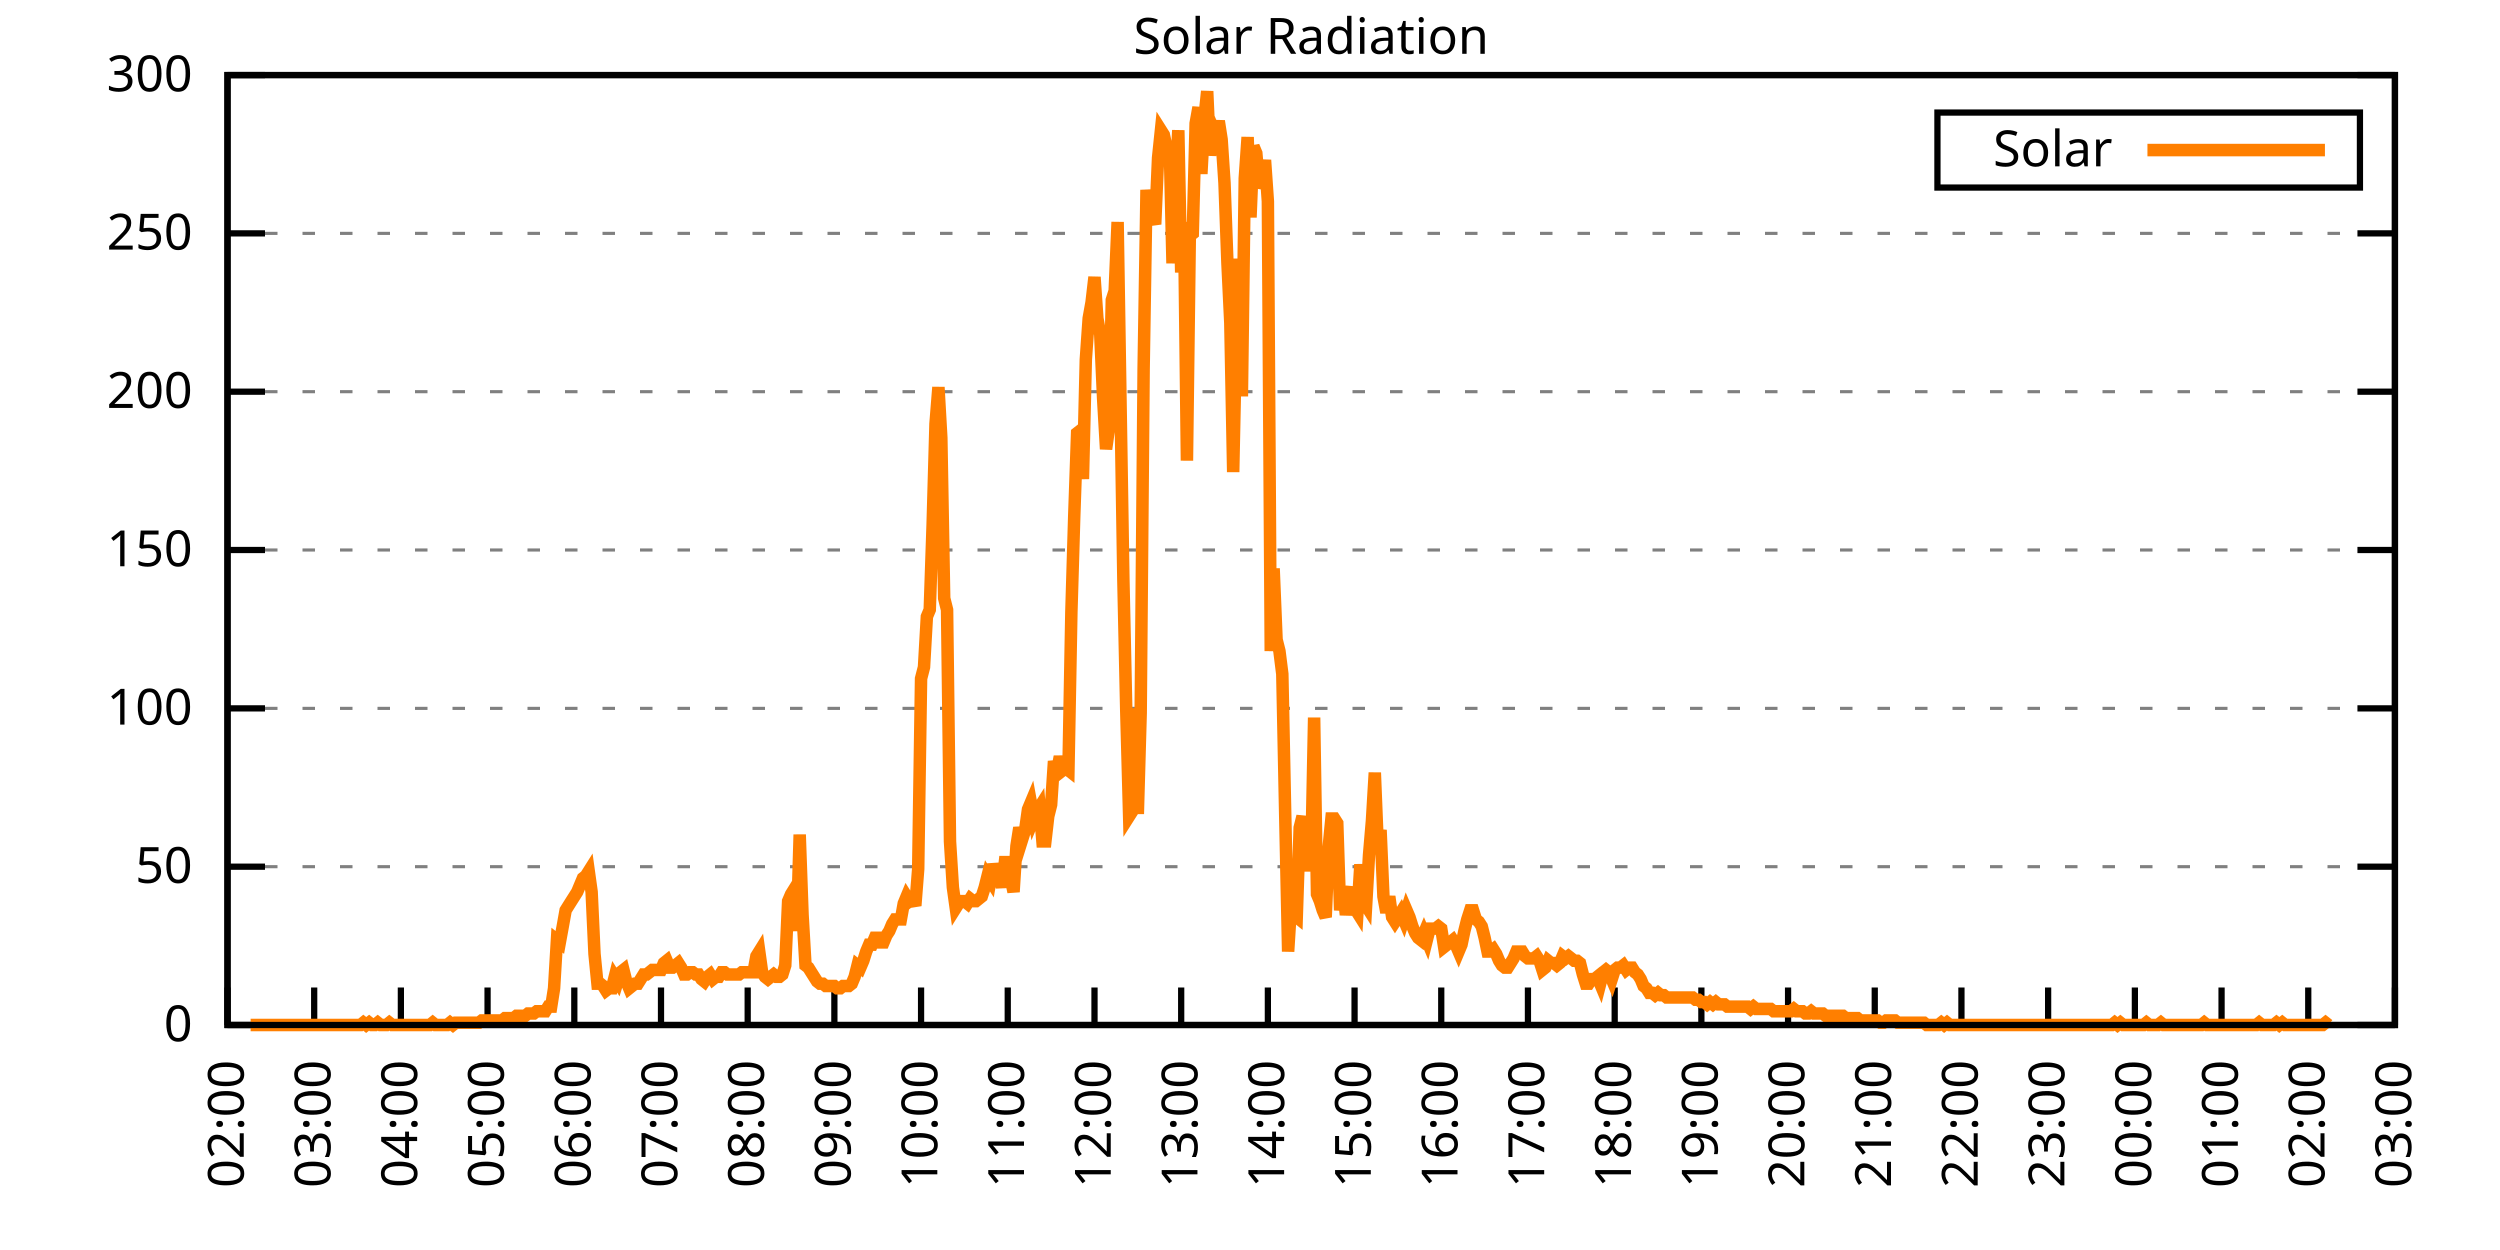
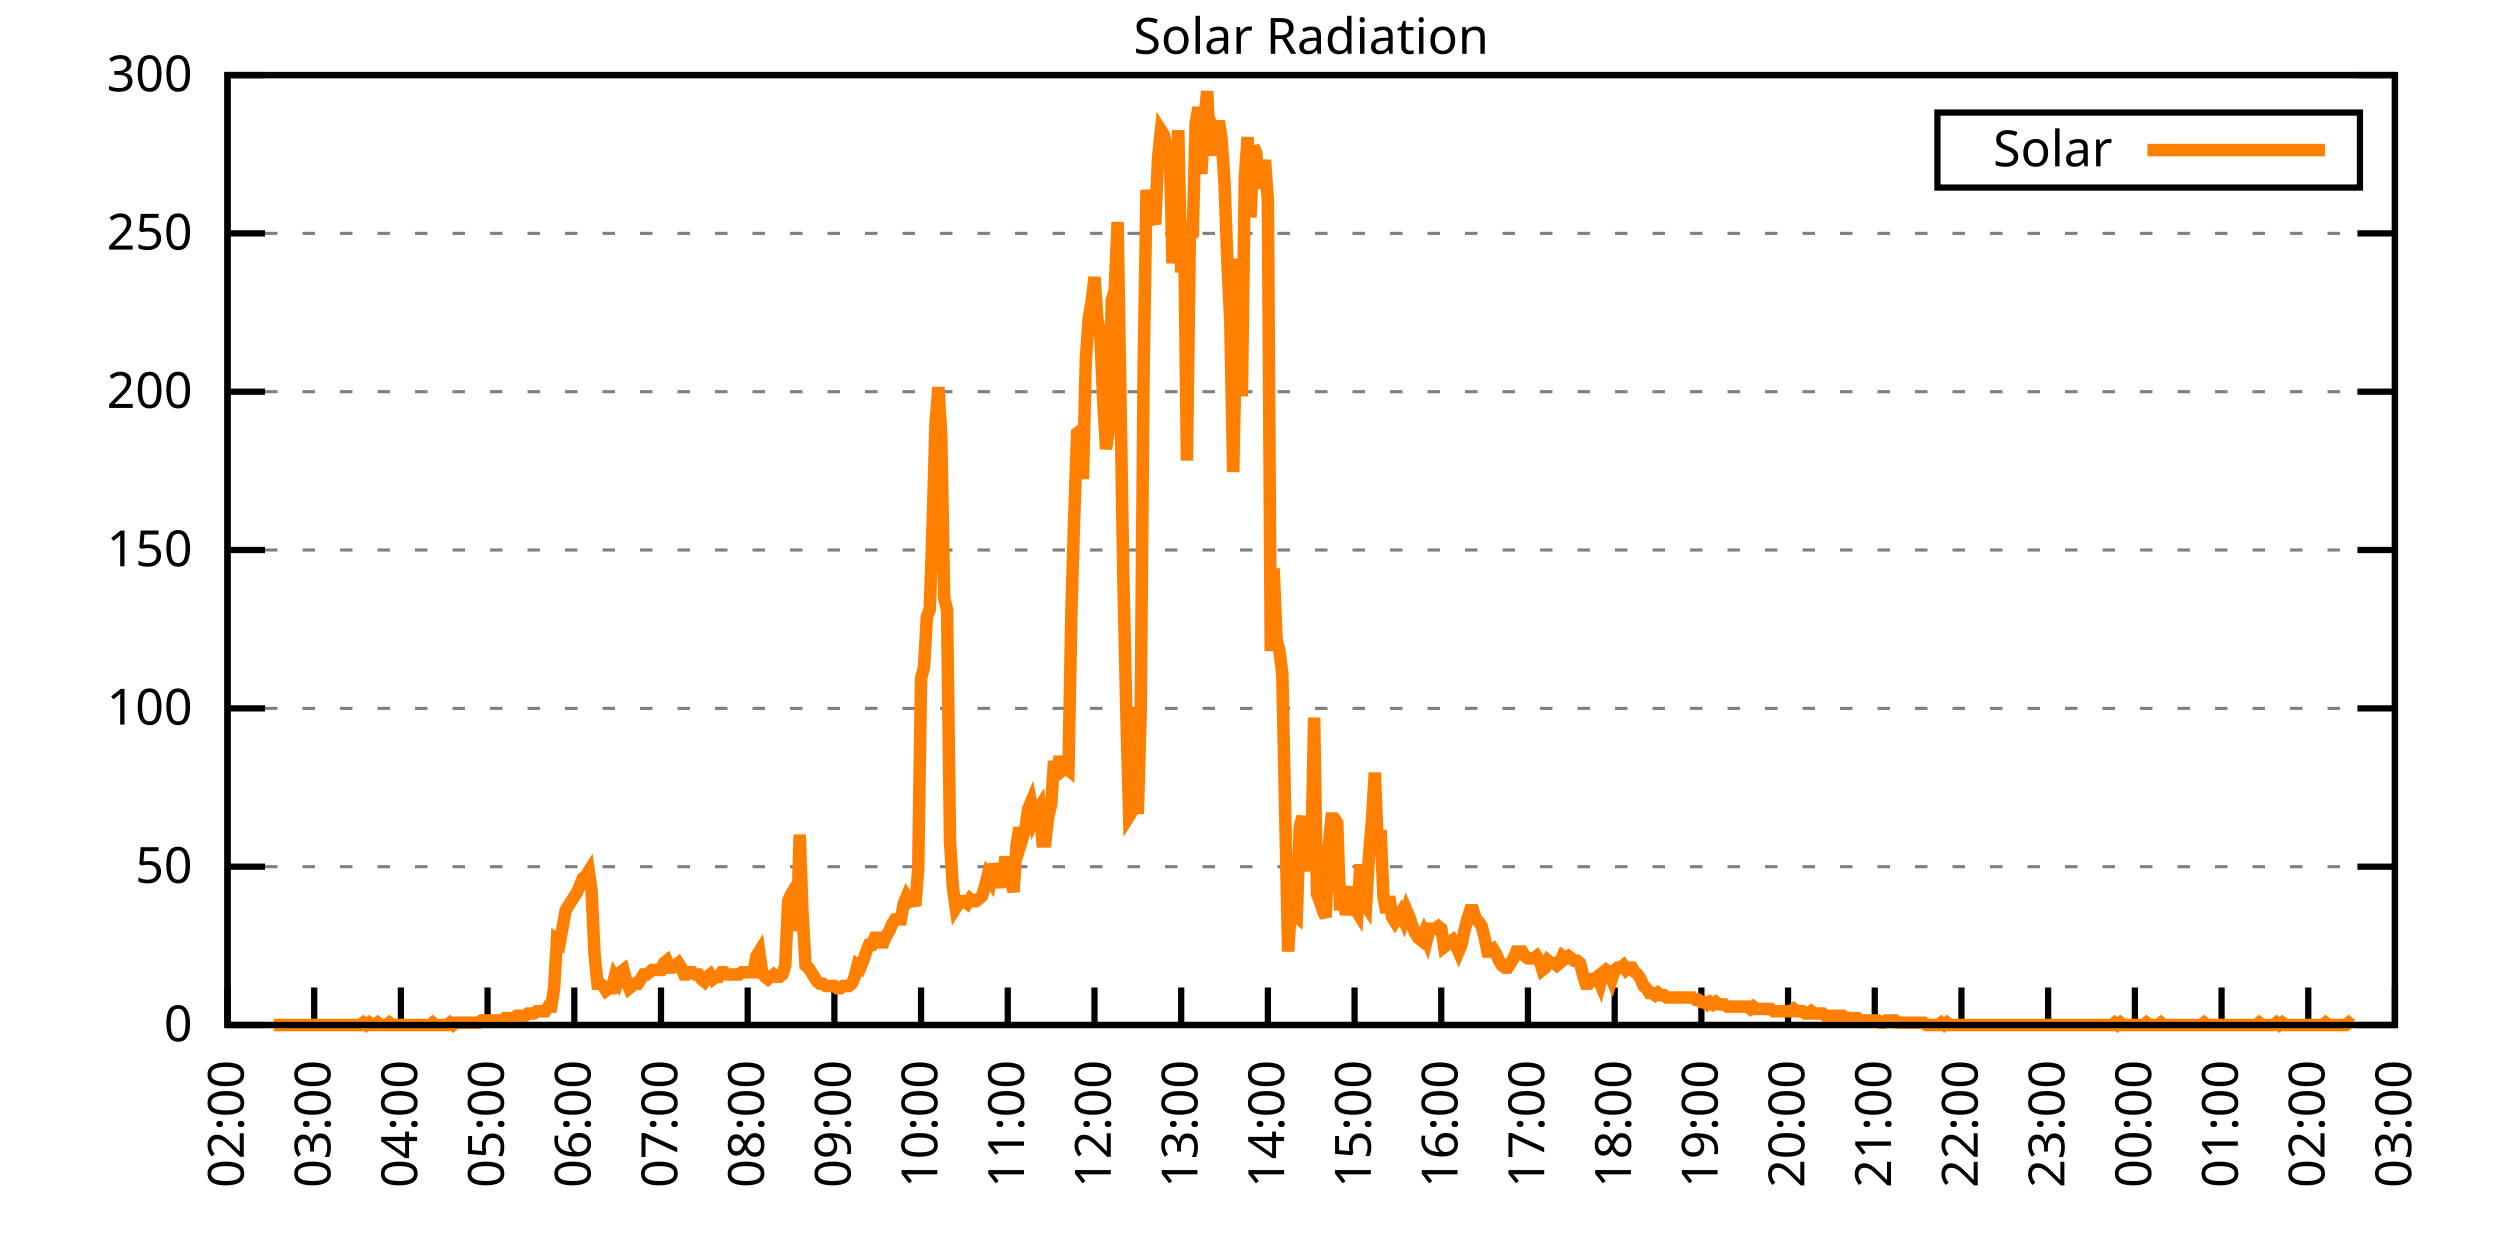
<svg xmlns="http://www.w3.org/2000/svg" xmlns:xlink="http://www.w3.org/1999/xlink" width="400" height="200" viewBox="0 0 400 200">
  <g id="gnuplot_canvas">
    <rect x="0" y="0" width="400" height="200" fill="none" />
    <defs>
      <circle id="gpDot" r="0.5" stroke-width="0.5" stroke="currentColor" />
      <path id="gpPt0" stroke-width="0.333" stroke="currentColor" d="M-1,0 h2 M0,-1 v2" />
      <path id="gpPt1" stroke-width="0.333" stroke="currentColor" d="M-1,-1 L1,1 M1,-1 L-1,1" />
      <path id="gpPt2" stroke-width="0.333" stroke="currentColor" d="M-1,0 L1,0 M0,-1 L0,1 M-1,-1 L1,1 M-1,1 L1,-1" />
      <rect id="gpPt3" stroke-width="0.333" stroke="currentColor" x="-1" y="-1" width="2" height="2" />
      <rect id="gpPt4" stroke-width="0.333" stroke="currentColor" fill="currentColor" x="-1" y="-1" width="2" height="2" />
      <circle id="gpPt5" stroke-width="0.333" stroke="currentColor" cx="0" cy="0" r="1" />
      <use xlink:href="#gpPt5" id="gpPt6" fill="currentColor" stroke="none" />
      <path id="gpPt7" stroke-width="0.333" stroke="currentColor" d="M0,-1.33 L-1.33,0.67 L1.33,0.67 z" />
      <use xlink:href="#gpPt7" id="gpPt8" fill="currentColor" stroke="none" />
      <use xlink:href="#gpPt7" id="gpPt9" stroke="currentColor" transform="rotate(180)" />
      <use xlink:href="#gpPt9" id="gpPt10" fill="currentColor" stroke="none" />
      <use xlink:href="#gpPt3" id="gpPt11" stroke="currentColor" transform="rotate(45)" />
      <use xlink:href="#gpPt11" id="gpPt12" fill="currentColor" stroke="none" />
      <path id="gpPt13" stroke-width="0.333" stroke="currentColor" d="M0,1.330 L1.265,0.411 L0.782,-1.067 L-0.782,-1.076 L-1.265,0.411 z" />
      <use xlink:href="#gpPt13" id="gpPt14" fill="currentColor" stroke="none" />
      <filter id="textbox" filterUnits="objectBoundingBox" x="0" y="0" height="1" width="1">
        <feFlood flood-color="white" flood-opacity="1" result="bgnd" />
        <feComposite in="SourceGraphic" in2="bgnd" operator="atop" />
      </filter>
      <filter id="greybox" filterUnits="objectBoundingBox" x="0" y="0" height="1" width="1">
        <feFlood flood-color="lightgrey" flood-opacity="1" result="grey" />
        <feComposite in="SourceGraphic" in2="grey" operator="atop" />
      </filter>
    </defs>
    <g fill="none" color="white" stroke="currentColor" stroke-width="1.00" stroke-linecap="butt" stroke-linejoin="miter">
</g>
    <g fill="none" color="black" stroke="currentColor" stroke-width="1.00" stroke-linecap="butt" stroke-linejoin="miter">
      <g stroke="none" shape-rendering="crispEdges">
        <polygon fill="rgb(255, 255, 255)" points="36.40,164.00 383.18,164.00 383.18,12.02 36.40,12.02 " />
      </g>
    </g>
    <g fill="none" color="black" stroke="currentColor" stroke-width="1.00" stroke-linecap="butt" stroke-linejoin="miter">
</g>
    <g fill="none" color="black" stroke="black" stroke-width="0.50" stroke-linecap="butt" stroke-linejoin="miter">
</g>
    <g fill="none" color="gray" stroke="currentColor" stroke-width="0.50" stroke-linecap="butt" stroke-linejoin="miter">
      <path stroke="gray" stroke-dasharray="2,4" class="gridline" d="M36.40,164.00 L383.19,164.00  " />
    </g>
    <g fill="none" color="gray" stroke="gray" stroke-width="1.00" stroke-linecap="butt" stroke-linejoin="miter">
</g>
    <g fill="none" color="black" stroke="currentColor" stroke-width="1.00" stroke-linecap="butt" stroke-linejoin="miter">
      <path stroke="black" d="M36.40,164.00 L42.40,164.00 M383.19,164.00 L377.19,164.00  " />
      <g transform="translate(30.80,166.60)" stroke="none" fill="black" font-family="Sans" font-size="8.00" text-anchor="end">
        <text>
          <tspan font-family="Sans"> 0</tspan>
        </text>
      </g>
    </g>
    <g fill="none" color="black" stroke="currentColor" stroke-width="1.00" stroke-linecap="butt" stroke-linejoin="miter">
</g>
    <g fill="none" color="black" stroke="black" stroke-width="0.50" stroke-linecap="butt" stroke-linejoin="miter">
</g>
    <g fill="none" color="gray" stroke="currentColor" stroke-width="0.50" stroke-linecap="butt" stroke-linejoin="miter">
      <path stroke="gray" stroke-dasharray="2,4" class="gridline" d="M36.40,138.67 L383.19,138.67  " />
    </g>
    <g fill="none" color="gray" stroke="gray" stroke-width="1.00" stroke-linecap="butt" stroke-linejoin="miter">
</g>
    <g fill="none" color="black" stroke="currentColor" stroke-width="1.00" stroke-linecap="butt" stroke-linejoin="miter">
      <path stroke="black" d="M36.40,138.67 L42.40,138.67 M383.19,138.67 L377.19,138.67  " />
      <g transform="translate(30.80,141.27)" stroke="none" fill="black" font-family="Sans" font-size="8.00" text-anchor="end">
        <text>
          <tspan font-family="Sans"> 50</tspan>
        </text>
      </g>
    </g>
    <g fill="none" color="black" stroke="currentColor" stroke-width="1.00" stroke-linecap="butt" stroke-linejoin="miter">
</g>
    <g fill="none" color="black" stroke="black" stroke-width="0.50" stroke-linecap="butt" stroke-linejoin="miter">
</g>
    <g fill="none" color="gray" stroke="currentColor" stroke-width="0.50" stroke-linecap="butt" stroke-linejoin="miter">
      <path stroke="gray" stroke-dasharray="2,4" class="gridline" d="M36.40,113.34 L383.19,113.34  " />
    </g>
    <g fill="none" color="gray" stroke="gray" stroke-width="1.00" stroke-linecap="butt" stroke-linejoin="miter">
</g>
    <g fill="none" color="black" stroke="currentColor" stroke-width="1.00" stroke-linecap="butt" stroke-linejoin="miter">
      <path stroke="black" d="M36.40,113.34 L42.40,113.34 M383.19,113.34 L377.19,113.34  " />
      <g transform="translate(30.80,115.94)" stroke="none" fill="black" font-family="Sans" font-size="8.00" text-anchor="end">
        <text>
          <tspan font-family="Sans"> 100</tspan>
        </text>
      </g>
    </g>
    <g fill="none" color="black" stroke="currentColor" stroke-width="1.00" stroke-linecap="butt" stroke-linejoin="miter">
</g>
    <g fill="none" color="black" stroke="black" stroke-width="0.50" stroke-linecap="butt" stroke-linejoin="miter">
</g>
    <g fill="none" color="gray" stroke="currentColor" stroke-width="0.50" stroke-linecap="butt" stroke-linejoin="miter">
      <path stroke="gray" stroke-dasharray="2,4" class="gridline" d="M36.40,88.00 L383.19,88.00  " />
    </g>
    <g fill="none" color="gray" stroke="gray" stroke-width="1.00" stroke-linecap="butt" stroke-linejoin="miter">
</g>
    <g fill="none" color="black" stroke="currentColor" stroke-width="1.00" stroke-linecap="butt" stroke-linejoin="miter">
      <path stroke="black" d="M36.40,88.00 L42.40,88.00 M383.19,88.00 L377.19,88.00  " />
      <g transform="translate(30.80,90.60)" stroke="none" fill="black" font-family="Sans" font-size="8.00" text-anchor="end">
        <text>
          <tspan font-family="Sans"> 150</tspan>
        </text>
      </g>
    </g>
    <g fill="none" color="black" stroke="currentColor" stroke-width="1.00" stroke-linecap="butt" stroke-linejoin="miter">
</g>
    <g fill="none" color="black" stroke="black" stroke-width="0.50" stroke-linecap="butt" stroke-linejoin="miter">
</g>
    <g fill="none" color="gray" stroke="currentColor" stroke-width="0.50" stroke-linecap="butt" stroke-linejoin="miter">
      <path stroke="gray" stroke-dasharray="2,4" class="gridline" d="M36.40,62.67 L383.19,62.67  " />
    </g>
    <g fill="none" color="gray" stroke="gray" stroke-width="1.00" stroke-linecap="butt" stroke-linejoin="miter">
</g>
    <g fill="none" color="black" stroke="currentColor" stroke-width="1.00" stroke-linecap="butt" stroke-linejoin="miter">
      <path stroke="black" d="M36.40,62.67 L42.40,62.67 M383.19,62.67 L377.19,62.67  " />
      <g transform="translate(30.80,65.27)" stroke="none" fill="black" font-family="Sans" font-size="8.00" text-anchor="end">
        <text>
          <tspan font-family="Sans"> 200</tspan>
        </text>
      </g>
    </g>
    <g fill="none" color="black" stroke="currentColor" stroke-width="1.00" stroke-linecap="butt" stroke-linejoin="miter">
</g>
    <g fill="none" color="black" stroke="black" stroke-width="0.50" stroke-linecap="butt" stroke-linejoin="miter">
</g>
    <g fill="none" color="gray" stroke="currentColor" stroke-width="0.50" stroke-linecap="butt" stroke-linejoin="miter">
      <path stroke="gray" stroke-dasharray="2,4" class="gridline" d="M36.40,37.34 L383.19,37.34  " />
    </g>
    <g fill="none" color="gray" stroke="gray" stroke-width="1.00" stroke-linecap="butt" stroke-linejoin="miter">
</g>
    <g fill="none" color="black" stroke="currentColor" stroke-width="1.00" stroke-linecap="butt" stroke-linejoin="miter">
      <path stroke="black" d="M36.40,37.34 L42.40,37.34 M383.19,37.34 L377.19,37.34  " />
      <g transform="translate(30.80,39.94)" stroke="none" fill="black" font-family="Sans" font-size="8.00" text-anchor="end">
        <text>
          <tspan font-family="Sans"> 250</tspan>
        </text>
      </g>
    </g>
    <g fill="none" color="black" stroke="currentColor" stroke-width="1.00" stroke-linecap="butt" stroke-linejoin="miter">
</g>
    <g fill="none" color="black" stroke="black" stroke-width="0.50" stroke-linecap="butt" stroke-linejoin="miter">
</g>
    <g fill="none" color="gray" stroke="currentColor" stroke-width="0.50" stroke-linecap="butt" stroke-linejoin="miter">
      <path stroke="gray" stroke-dasharray="2,4" class="gridline" d="M36.40,12.01 L383.19,12.01  " />
    </g>
    <g fill="none" color="gray" stroke="gray" stroke-width="1.00" stroke-linecap="butt" stroke-linejoin="miter">
</g>
    <g fill="none" color="black" stroke="currentColor" stroke-width="1.00" stroke-linecap="butt" stroke-linejoin="miter">
      <path stroke="black" d="M36.40,12.01 L42.40,12.01 M383.19,12.01 L377.19,12.01  " />
      <g transform="translate(30.80,14.61)" stroke="none" fill="black" font-family="Sans" font-size="8.00" text-anchor="end">
        <text>
          <tspan font-family="Sans"> 300</tspan>
        </text>
      </g>
    </g>
    <g fill="none" color="black" stroke="currentColor" stroke-width="1.00" stroke-linecap="butt" stroke-linejoin="miter">
      <path stroke="black" d="M36.40,164.00 L36.40,158.00  " />
      <g transform="translate(39.00,169.60) rotate(270.00)" stroke="none" fill="black" font-family="Sans" font-size="8.00" text-anchor="end">
        <text>
          <tspan font-family="Sans">02:00</tspan>
        </text>
      </g>
    </g>
    <g fill="none" color="black" stroke="currentColor" stroke-width="1.00" stroke-linecap="butt" stroke-linejoin="miter">
      <path stroke="black" d="M50.27,164.00 L50.27,158.00  " />
      <g transform="translate(52.87,169.60) rotate(270.00)" stroke="none" fill="black" font-family="Sans" font-size="8.00" text-anchor="end">
        <text>
          <tspan font-family="Sans">03:00</tspan>
        </text>
      </g>
    </g>
    <g fill="none" color="black" stroke="currentColor" stroke-width="1.00" stroke-linecap="butt" stroke-linejoin="miter">
      <path stroke="black" d="M64.14,164.00 L64.14,158.00  " />
      <g transform="translate(66.74,169.60) rotate(270.00)" stroke="none" fill="black" font-family="Sans" font-size="8.00" text-anchor="end">
        <text>
          <tspan font-family="Sans">04:00</tspan>
        </text>
      </g>
    </g>
    <g fill="none" color="black" stroke="currentColor" stroke-width="1.00" stroke-linecap="butt" stroke-linejoin="miter">
      <path stroke="black" d="M78.01,164.00 L78.01,158.00  " />
      <g transform="translate(80.61,169.60) rotate(270.00)" stroke="none" fill="black" font-family="Sans" font-size="8.00" text-anchor="end">
        <text>
          <tspan font-family="Sans">05:00</tspan>
        </text>
      </g>
    </g>
    <g fill="none" color="black" stroke="currentColor" stroke-width="1.00" stroke-linecap="butt" stroke-linejoin="miter">
      <path stroke="black" d="M91.89,164.00 L91.89,158.00  " />
      <g transform="translate(94.49,169.60) rotate(270.00)" stroke="none" fill="black" font-family="Sans" font-size="8.00" text-anchor="end">
        <text>
          <tspan font-family="Sans">06:00</tspan>
        </text>
      </g>
    </g>
    <g fill="none" color="black" stroke="currentColor" stroke-width="1.00" stroke-linecap="butt" stroke-linejoin="miter">
      <path stroke="black" d="M105.76,164.00 L105.76,158.00  " />
      <g transform="translate(108.36,169.60) rotate(270.00)" stroke="none" fill="black" font-family="Sans" font-size="8.00" text-anchor="end">
        <text>
          <tspan font-family="Sans">07:00</tspan>
        </text>
      </g>
    </g>
    <g fill="none" color="black" stroke="currentColor" stroke-width="1.00" stroke-linecap="butt" stroke-linejoin="miter">
      <path stroke="black" d="M119.63,164.00 L119.63,158.00  " />
      <g transform="translate(122.23,169.60) rotate(270.00)" stroke="none" fill="black" font-family="Sans" font-size="8.00" text-anchor="end">
        <text>
          <tspan font-family="Sans">08:00</tspan>
        </text>
      </g>
    </g>
    <g fill="none" color="black" stroke="currentColor" stroke-width="1.00" stroke-linecap="butt" stroke-linejoin="miter">
      <path stroke="black" d="M133.50,164.00 L133.50,158.00  " />
      <g transform="translate(136.10,169.60) rotate(270.00)" stroke="none" fill="black" font-family="Sans" font-size="8.00" text-anchor="end">
        <text>
          <tspan font-family="Sans">09:00</tspan>
        </text>
      </g>
    </g>
    <g fill="none" color="black" stroke="currentColor" stroke-width="1.00" stroke-linecap="butt" stroke-linejoin="miter">
      <path stroke="black" d="M147.37,164.00 L147.37,158.00  " />
      <g transform="translate(149.97,169.60) rotate(270.00)" stroke="none" fill="black" font-family="Sans" font-size="8.00" text-anchor="end">
        <text>
          <tspan font-family="Sans">10:00</tspan>
        </text>
      </g>
    </g>
    <g fill="none" color="black" stroke="currentColor" stroke-width="1.00" stroke-linecap="butt" stroke-linejoin="miter">
      <path stroke="black" d="M161.24,164.00 L161.24,158.00  " />
      <g transform="translate(163.84,169.60) rotate(270.00)" stroke="none" fill="black" font-family="Sans" font-size="8.00" text-anchor="end">
        <text>
          <tspan font-family="Sans">11:00</tspan>
        </text>
      </g>
    </g>
    <g fill="none" color="black" stroke="currentColor" stroke-width="1.00" stroke-linecap="butt" stroke-linejoin="miter">
      <path stroke="black" d="M175.12,164.00 L175.12,158.00  " />
      <g transform="translate(177.72,169.60) rotate(270.00)" stroke="none" fill="black" font-family="Sans" font-size="8.00" text-anchor="end">
        <text>
          <tspan font-family="Sans">12:00</tspan>
        </text>
      </g>
    </g>
    <g fill="none" color="black" stroke="currentColor" stroke-width="1.00" stroke-linecap="butt" stroke-linejoin="miter">
      <path stroke="black" d="M188.99,164.00 L188.99,158.00  " />
      <g transform="translate(191.59,169.60) rotate(270.00)" stroke="none" fill="black" font-family="Sans" font-size="8.00" text-anchor="end">
        <text>
          <tspan font-family="Sans">13:00</tspan>
        </text>
      </g>
    </g>
    <g fill="none" color="black" stroke="currentColor" stroke-width="1.00" stroke-linecap="butt" stroke-linejoin="miter">
      <path stroke="black" d="M202.86,164.00 L202.86,158.00  " />
      <g transform="translate(205.46,169.60) rotate(270.00)" stroke="none" fill="black" font-family="Sans" font-size="8.00" text-anchor="end">
        <text>
          <tspan font-family="Sans">14:00</tspan>
        </text>
      </g>
    </g>
    <g fill="none" color="black" stroke="currentColor" stroke-width="1.00" stroke-linecap="butt" stroke-linejoin="miter">
      <path stroke="black" d="M216.73,164.00 L216.73,158.00  " />
      <g transform="translate(219.33,169.60) rotate(270.00)" stroke="none" fill="black" font-family="Sans" font-size="8.00" text-anchor="end">
        <text>
          <tspan font-family="Sans">15:00</tspan>
        </text>
      </g>
    </g>
    <g fill="none" color="black" stroke="currentColor" stroke-width="1.00" stroke-linecap="butt" stroke-linejoin="miter">
      <path stroke="black" d="M230.60,164.00 L230.60,158.00  " />
      <g transform="translate(233.20,169.60) rotate(270.00)" stroke="none" fill="black" font-family="Sans" font-size="8.00" text-anchor="end">
        <text>
          <tspan font-family="Sans">16:00</tspan>
        </text>
      </g>
    </g>
    <g fill="none" color="black" stroke="currentColor" stroke-width="1.00" stroke-linecap="butt" stroke-linejoin="miter">
      <path stroke="black" d="M244.47,164.00 L244.47,158.00  " />
      <g transform="translate(247.07,169.60) rotate(270.00)" stroke="none" fill="black" font-family="Sans" font-size="8.00" text-anchor="end">
        <text>
          <tspan font-family="Sans">17:00</tspan>
        </text>
      </g>
    </g>
    <g fill="none" color="black" stroke="currentColor" stroke-width="1.00" stroke-linecap="butt" stroke-linejoin="miter">
      <path stroke="black" d="M258.35,164.00 L258.35,158.00  " />
      <g transform="translate(260.95,169.60) rotate(270.00)" stroke="none" fill="black" font-family="Sans" font-size="8.00" text-anchor="end">
        <text>
          <tspan font-family="Sans">18:00</tspan>
        </text>
      </g>
    </g>
    <g fill="none" color="black" stroke="currentColor" stroke-width="1.00" stroke-linecap="butt" stroke-linejoin="miter">
      <path stroke="black" d="M272.22,164.00 L272.22,158.00  " />
      <g transform="translate(274.82,169.60) rotate(270.00)" stroke="none" fill="black" font-family="Sans" font-size="8.00" text-anchor="end">
        <text>
          <tspan font-family="Sans">19:00</tspan>
        </text>
      </g>
    </g>
    <g fill="none" color="black" stroke="currentColor" stroke-width="1.00" stroke-linecap="butt" stroke-linejoin="miter">
      <path stroke="black" d="M286.09,164.00 L286.09,158.00  " />
      <g transform="translate(288.69,169.60) rotate(270.00)" stroke="none" fill="black" font-family="Sans" font-size="8.00" text-anchor="end">
        <text>
          <tspan font-family="Sans">20:00</tspan>
        </text>
      </g>
    </g>
    <g fill="none" color="black" stroke="currentColor" stroke-width="1.00" stroke-linecap="butt" stroke-linejoin="miter">
      <path stroke="black" d="M299.96,164.00 L299.96,158.00  " />
      <g transform="translate(302.56,169.60) rotate(270.00)" stroke="none" fill="black" font-family="Sans" font-size="8.00" text-anchor="end">
        <text>
          <tspan font-family="Sans">21:00</tspan>
        </text>
      </g>
    </g>
    <g fill="none" color="black" stroke="currentColor" stroke-width="1.00" stroke-linecap="butt" stroke-linejoin="miter">
      <path stroke="black" d="M313.83,164.00 L313.83,158.00  " />
      <g transform="translate(316.43,169.60) rotate(270.00)" stroke="none" fill="black" font-family="Sans" font-size="8.00" text-anchor="end">
        <text>
          <tspan font-family="Sans">22:00</tspan>
        </text>
      </g>
    </g>
    <g fill="none" color="black" stroke="currentColor" stroke-width="1.00" stroke-linecap="butt" stroke-linejoin="miter">
      <path stroke="black" d="M327.70,164.00 L327.70,158.00  " />
      <g transform="translate(330.30,169.60) rotate(270.00)" stroke="none" fill="black" font-family="Sans" font-size="8.00" text-anchor="end">
        <text>
          <tspan font-family="Sans">23:00</tspan>
        </text>
      </g>
    </g>
    <g fill="none" color="black" stroke="currentColor" stroke-width="1.00" stroke-linecap="butt" stroke-linejoin="miter">
      <path stroke="black" d="M341.58,164.00 L341.58,158.00  " />
      <g transform="translate(344.18,169.60) rotate(270.00)" stroke="none" fill="black" font-family="Sans" font-size="8.00" text-anchor="end">
        <text>
          <tspan font-family="Sans">00:00</tspan>
        </text>
      </g>
    </g>
    <g fill="none" color="black" stroke="currentColor" stroke-width="1.00" stroke-linecap="butt" stroke-linejoin="miter">
      <path stroke="black" d="M355.45,164.00 L355.45,158.00  " />
      <g transform="translate(358.05,169.60) rotate(270.00)" stroke="none" fill="black" font-family="Sans" font-size="8.00" text-anchor="end">
        <text>
          <tspan font-family="Sans">01:00</tspan>
        </text>
      </g>
    </g>
    <g fill="none" color="black" stroke="currentColor" stroke-width="1.00" stroke-linecap="butt" stroke-linejoin="miter">
      <path stroke="black" d="M369.32,164.00 L369.32,158.00  " />
      <g transform="translate(371.92,169.60) rotate(270.00)" stroke="none" fill="black" font-family="Sans" font-size="8.00" text-anchor="end">
        <text>
          <tspan font-family="Sans">02:00</tspan>
        </text>
      </g>
    </g>
    <g fill="none" color="black" stroke="currentColor" stroke-width="1.00" stroke-linecap="butt" stroke-linejoin="miter">
      <path stroke="black" d="M383.19,164.00 L383.19,158.00  " />
      <g transform="translate(385.79,169.60) rotate(270.00)" stroke="none" fill="black" font-family="Sans" font-size="8.00" text-anchor="end">
        <text>
          <tspan font-family="Sans">03:00</tspan>
        </text>
      </g>
    </g>
    <g fill="none" color="black" stroke="currentColor" stroke-width="1.00" stroke-linecap="butt" stroke-linejoin="miter">
</g>
    <g fill="none" color="black" stroke="currentColor" stroke-width="1.00" stroke-linecap="butt" stroke-linejoin="miter">
      <path stroke="black" d="M36.40,12.01 L36.40,164.00 L383.19,164.00 L383.19,12.01 L36.40,12.01 Z  " />
    </g>
    <g fill="none" color="black" stroke="currentColor" stroke-width="1.00" stroke-linecap="butt" stroke-linejoin="miter">
</g>
    <g fill="none" color="black" stroke="currentColor" stroke-width="1.00" stroke-linecap="butt" stroke-linejoin="miter">
      <path stroke="black" d="M309.99,30.01 L309.99,18.01 L377.59,18.01 L377.59,30.01 L309.99,30.01 Z  " />
    </g>
    <g id="Solar_Radiation_plot_1">
      <g fill="none" color="white" stroke="black" stroke-width="2.00" stroke-linecap="butt" stroke-linejoin="miter">
</g>
      <g fill="none" color="black" stroke="currentColor" stroke-width="2.00" stroke-linecap="butt" stroke-linejoin="miter">
        <g transform="translate(337.99,26.61)" stroke="none" fill="black" font-family="Sans" font-size="8.00" text-anchor="end">
          <text>
            <tspan font-family="Sans">Solar</tspan>
          </text>
        </g>
      </g>
      <g fill="none" color="black" stroke="currentColor" stroke-width="2.00" stroke-linecap="butt" stroke-linejoin="miter">
-         <path stroke="rgb(255, 127,   0)" d="M343.59,24.01 L371.99,24.01 M40.10,164.00 L40.56,164.00 L41.02,164.00 L41.49,164.00 L41.95,164.00 L42.41,164.00   L42.87,164.00 L43.34,164.00 L43.80,164.00 L44.26,164.00 L44.72,164.00 L45.19,164.00 L45.65,164.00 L46.11,164.00   L46.57,164.00 L47.03,164.00 L47.50,164.00 L47.96,164.00 L48.42,164.00 L48.88,164.00 L49.35,164.00 L49.81,164.00   L50.27,164.00 L50.73,164.00 L51.20,164.00 L51.66,164.00 L52.12,164.00 L52.58,164.00 L53.05,164.00 L53.51,164.00   L53.97,164.00 L54.43,164.00 L54.90,164.00 L55.36,164.00 L55.82,164.00 L56.28,164.00 L56.75,164.00 L57.21,164.00   L57.67,164.00 L58.13,163.63 L58.59,164.00 L59.06,163.63 L59.52,164.00 L59.98,164.00 L60.44,163.63 L60.91,164.00   L61.37,164.00 L61.83,164.00 L62.29,163.63 L62.76,164.00 L63.22,164.00 L63.68,164.00 L64.14,164.00 L64.61,164.00   L65.07,164.00 L65.53,164.00 L65.99,164.00 L66.46,164.00 L66.92,164.00 L67.38,164.00 L67.84,164.00 L68.30,164.00   L68.77,164.00 L69.23,163.63 L69.69,164.00 L70.15,164.00 L70.62,164.00 L71.08,164.00 L71.54,164.00 L72.00,163.63   L72.47,164.00 L72.93,163.63 L73.39,163.63 L73.85,163.63 L74.32,163.63 L74.78,163.63 L75.24,163.63 L75.70,163.63   L76.17,163.63 L76.63,163.63 L77.09,163.27 L77.55,163.27 L78.01,163.27 L78.48,163.27 L78.94,163.27 L79.40,163.27   L79.86,163.27 L80.33,163.27 L80.79,162.90 L81.25,162.90 L81.71,162.90 L82.18,162.90 L82.64,162.53 L83.10,162.53   L83.56,162.53 L84.03,162.53 L84.49,162.16 L84.95,162.16 L85.41,162.16 L85.88,161.80 L86.34,161.80 L86.80,161.80   L87.26,161.80 L87.72,161.06 L88.19,161.06 L88.65,158.13 L89.11,150.42 L89.57,150.79 L90.04,148.22 L90.50,145.65   L90.96,144.91 L91.42,144.18 L91.89,143.44 L92.35,142.71 L92.81,141.61 L93.27,140.51 L93.74,140.14 L94.20,139.41   L94.66,142.71 L95.12,152.62 L95.59,157.39 L96.05,157.39 L96.51,157.76 L96.97,158.49 L97.44,158.13 L97.90,158.13   L98.36,156.29 L98.82,157.03 L99.28,155.56 L99.75,155.19 L100.21,157.03 L100.67,158.13 L101.13,157.76 L101.60,157.39   L102.06,157.39 L102.52,156.66 L102.98,155.92 L103.45,155.92 L103.91,155.56 L104.37,155.19 L104.83,155.19 L105.30,155.19   L105.76,155.19 L106.22,154.09 L106.68,153.72 L107.15,154.82 L107.61,154.82 L108.07,154.46 L108.53,154.09 L108.99,154.82   L109.46,155.92 L109.92,155.92 L110.38,155.56 L110.84,155.56 L111.31,155.92 L111.77,155.92 L112.23,156.66 L112.69,157.03   L113.16,156.29 L113.62,155.92 L114.08,156.66 L114.54,156.29 L115.01,156.29 L115.47,155.56 L115.93,155.56 L116.39,155.92   L116.86,155.92 L117.32,155.92 L117.78,155.92 L118.24,155.92 L118.70,155.56 L119.17,155.56 L119.63,155.56 L120.09,155.56   L120.55,155.56 L121.02,152.99 L121.48,152.25 L121.94,155.56 L122.40,156.29 L122.87,156.66 L123.33,156.29 L123.79,155.92   L124.25,156.29 L124.72,156.29 L125.18,155.92 L125.64,154.46 L126.10,144.18 L126.57,143.08 L127.03,142.34 L127.49,148.95   L127.95,133.53 L128.41,146.38 L128.88,154.46 L129.34,154.82 L129.80,155.56 L130.26,156.29 L130.73,157.03 L131.19,157.39   L131.65,157.39 L132.11,157.76 L132.58,157.76 L133.04,157.76 L133.50,157.76 L133.96,158.13 L134.43,158.13 L134.89,157.76   L135.35,157.76 L135.81,157.76 L136.28,157.39 L136.74,156.29 L137.20,154.46 L137.66,154.82 L138.13,153.72 L138.59,152.25   L139.05,151.15 L139.51,151.15 L139.97,150.05 L140.44,150.05 L140.90,150.79 L141.36,150.79 L141.82,149.68 L142.29,148.95   L142.75,147.85 L143.21,147.11 L143.67,147.11 L144.14,147.11 L144.60,144.55 L145.06,143.44 L145.52,144.18 L145.99,143.81   L146.45,144.91 L146.91,139.04 L147.37,108.57 L147.84,106.74 L148.30,98.66 L148.76,97.56 L149.22,83.98 L149.68,67.83   L150.15,61.95 L150.61,70.03 L151.07,95.72 L151.53,97.56 L152.00,134.63 L152.46,141.98 L152.92,145.28 L153.38,144.55   L153.85,144.18 L154.31,144.18 L154.77,144.55 L155.23,143.81 L155.70,144.18 L156.16,144.18 L156.62,143.81 L157.08,143.44   L157.55,141.98 L158.01,140.14 L158.47,140.87 L158.93,138.30 L159.39,139.77 L159.86,139.77 L160.32,141.98 L160.78,137.94   L161.24,137.94 L161.71,140.51 L162.17,142.71 L162.63,135.37 L163.09,132.43 L163.56,134.27 L164.02,132.80 L164.48,129.49   L164.94,128.39 L165.41,130.96 L165.87,129.86 L166.33,129.13 L166.79,134.63 L167.26,134.63 L167.72,130.60 L168.18,128.76   L168.64,121.79 L169.10,123.62 L169.57,121.05 L170.03,123.25 L170.49,122.89 L170.95,123.25 L171.42,97.93 L171.88,82.51   L172.34,69.29 L172.80,68.93 L173.27,76.64 L173.73,57.55 L174.19,50.94 L174.65,48.37 L175.12,44.33 L175.58,50.94   L176.04,53.51 L176.50,63.79 L176.97,71.86 L177.43,68.56 L177.89,48.00 L178.35,46.54 L178.82,35.52 L179.28,64.16   L179.74,92.79 L180.20,113.71 L180.66,130.60 L181.13,129.86 L181.59,113.34 L182.05,130.23 L182.51,114.08 L182.98,59.02   L183.44,30.38 L183.90,34.79 L184.36,34.42 L184.83,35.89 L185.29,25.25 L185.75,20.84 L186.21,21.57 L186.68,23.78   L187.14,22.68 L187.60,42.13 L188.06,29.65 L188.53,20.84 L188.99,43.60 L189.45,35.52 L189.91,73.70 L190.37,37.73   L190.84,37.36 L191.30,19.74 L191.76,17.17 L192.22,27.82 L192.69,19.01 L193.15,14.60 L193.61,24.88 L194.07,20.47   L194.54,21.57 L195.00,19.37 L195.46,22.31 L195.92,29.28 L196.39,42.13 L196.85,51.68 L197.31,75.53 L197.77,53.51   L198.24,41.40 L198.70,63.42 L199.16,28.55 L199.62,21.94 L200.08,34.79 L200.55,23.41 L201.01,24.51 L201.47,30.02   L201.93,28.92 L202.40,25.61 L202.86,32.22 L203.32,104.17 L203.78,90.95 L204.25,102.33 L204.71,104.17 L205.17,107.84   L205.63,130.23 L206.10,152.25 L206.56,144.91 L207.02,146.38 L207.48,146.75 L207.95,132.43 L208.41,130.60 L208.87,139.41   L209.33,132.06 L209.80,137.57 L210.26,114.81 L210.72,143.08 L211.18,144.18 L211.64,145.65 L212.11,146.75 L212.57,135.74   L213.03,130.96 L213.49,130.96 L213.96,131.70 L214.42,145.65 L214.88,141.98 L215.34,146.38 L215.81,143.44 L216.27,141.98   L216.73,145.28 L217.19,146.01 L217.66,138.30 L218.12,144.18 L218.58,144.91 L219.04,136.84 L219.51,131.33 L219.97,123.62   L220.43,135.00 L220.89,132.80 L221.35,143.44 L221.82,146.01 L222.28,143.44 L222.74,146.75 L223.20,147.48 L223.67,146.75   L224.13,146.01 L224.59,147.11 L225.05,145.65 L225.52,146.75 L225.98,148.22 L226.44,149.32 L226.90,150.05 L227.37,150.42   L227.83,149.32 L228.29,150.42 L228.75,148.58 L229.22,148.58 L229.68,148.58 L230.14,148.22 L230.60,148.58 L231.06,151.52   L231.53,151.15 L231.99,150.79 L232.45,150.42 L232.91,151.15 L233.38,152.25 L233.84,151.15 L234.30,148.95 L234.76,147.11   L235.23,145.65 L235.69,145.65 L236.15,147.11 L236.61,147.48 L237.08,148.22 L237.54,150.05 L238.00,152.25 L238.46,152.25   L238.93,151.89 L239.39,152.62 L239.85,153.72 L240.31,154.46 L240.77,154.82 L241.24,154.82 L241.70,154.09 L242.16,153.35   L242.62,152.25 L243.09,152.25 L243.55,152.25 L244.01,152.99 L244.47,153.35 L244.94,153.35 L245.40,153.35 L245.86,152.99   L246.32,153.72 L246.79,155.19 L247.25,154.82 L247.71,153.72 L248.17,154.09 L248.64,154.09 L249.10,154.46 L249.56,154.09   L250.02,152.99 L250.49,153.35 L250.95,152.99 L251.41,153.35 L251.87,153.72 L252.33,153.72 L252.80,154.09 L253.26,155.92   L253.72,157.39 L254.18,157.39 L254.65,156.66 L255.11,156.66 L255.57,156.29 L256.03,157.39 L256.50,155.56 L256.96,155.19   L257.42,155.56 L257.88,156.66 L258.35,155.19 L258.81,154.82 L259.27,154.82 L259.73,154.46 L260.20,155.19 L260.66,154.82   L261.12,154.82 L261.58,155.56 L262.04,155.92 L262.51,156.66 L262.97,157.76 L263.43,158.13 L263.89,158.86 L264.36,158.86   L264.82,159.23 L265.28,158.86 L265.74,159.23 L266.21,159.23 L266.67,159.60 L267.13,159.60 L267.59,159.60 L268.06,159.60   L268.52,159.60 L268.98,159.60 L269.44,159.60 L269.91,159.60 L270.37,159.60 L270.83,159.60 L271.29,159.96 L271.75,159.96   L272.22,160.33 L272.68,160.33 L273.14,160.70 L273.60,160.33 L274.07,160.70 L274.53,160.33 L274.99,160.70 L275.45,160.70   L275.92,160.70 L276.38,161.06 L276.84,161.06 L277.30,161.06 L277.77,161.06 L278.23,161.06 L278.69,161.06 L279.15,161.06   L279.62,161.06 L280.08,161.43 L280.54,161.06 L281.00,161.43 L281.46,161.43 L281.93,161.43 L282.39,161.43 L282.85,161.43   L283.31,161.43 L283.78,161.80 L284.24,161.80 L284.70,161.80 L285.16,161.80 L285.63,161.80 L286.09,161.80 L286.55,161.80   L287.01,161.43 L287.48,161.80 L287.94,161.80 L288.40,161.80 L288.86,162.16 L289.33,162.16 L289.79,161.80 L290.25,162.16   L290.71,162.16 L291.18,162.16 L291.64,162.16 L292.10,162.53 L292.56,162.53 L293.02,162.53 L293.49,162.53 L293.95,162.53   L294.41,162.53 L294.87,162.53 L295.34,162.90 L295.80,162.90 L296.26,162.90 L296.72,162.90 L297.19,162.90 L297.65,163.27   L298.11,163.27 L298.57,163.27 L299.04,163.27 L299.50,163.27 L299.96,163.27 L300.42,163.27 L300.89,163.63 L301.35,163.63   L301.81,163.27 L302.27,163.27 L302.73,163.27 L303.20,163.27 L303.66,163.63 L304.12,163.63 L304.58,163.63 L305.05,163.63   L305.51,163.63 L305.97,163.63 L306.43,163.63 L306.90,163.63 L307.36,163.63 L307.82,163.63 L308.28,164.00 L308.75,164.00   L309.21,164.00 L309.67,164.00 L310.13,164.00 L310.60,163.63 L311.06,164.00 L311.52,163.63 L311.98,164.00 L312.44,164.00   L312.91,164.00 L313.37,164.00 L313.83,164.00 L314.29,164.00 L314.76,164.00 L315.22,164.00 L315.68,164.00 L316.14,164.00   L316.61,164.00 L317.07,164.00 L317.53,164.00 L317.99,164.00 L318.46,164.00 L318.92,164.00 L319.38,164.00 L319.84,164.00   L320.31,164.00 L320.77,164.00 L321.23,164.00 L321.69,164.00 L322.15,164.00 L322.62,164.00 L323.08,164.00 L323.54,164.00   L324.00,164.00 L324.47,164.00 L324.93,164.00 L325.39,164.00 L325.85,164.00 L326.32,164.00 L326.78,164.00 L327.24,164.00   L327.70,164.00 L328.17,164.00 L328.63,164.00 L329.09,164.00 L329.55,164.00 L330.02,164.00 L330.48,164.00 L330.94,164.00   L331.40,164.00 L331.87,164.00 L332.33,164.00 L332.79,164.00 L333.25,164.00 L333.71,164.00 L334.18,164.00 L334.64,164.00   L335.10,164.00 L335.56,164.00 L336.03,164.00 L336.49,164.00 L336.95,164.00 L337.41,164.00 L337.88,164.00 L338.34,163.63   L338.80,164.00 L339.26,163.63 L339.73,164.00 L340.19,164.00 L340.65,164.00 L341.11,164.00 L341.58,164.00 L342.04,164.00   L342.50,164.00 L342.96,164.00 L343.42,163.63 L343.89,164.00 L344.35,164.00 L344.81,164.00 L345.27,164.00 L345.74,163.63   L346.20,164.00 L346.66,164.00 L347.12,164.00 L347.59,164.00 L348.05,164.00 L348.51,164.00 L348.97,164.00 L349.44,164.00   L349.90,164.00 L350.36,164.00 L350.82,164.00 L351.29,164.00 L351.75,164.00 L352.21,164.00 L352.67,163.63 L353.13,164.00   L353.60,164.00 L354.06,164.00 L354.52,164.00 L354.98,164.00 L355.45,164.00 L355.91,164.00 L356.37,164.00 L356.83,164.00   L357.30,164.00 L357.76,164.00 L358.22,164.00 L358.68,164.00 L359.15,164.00 L359.61,164.00 L360.07,164.00 L360.53,164.00   L361.00,164.00 L361.46,163.63 L361.92,164.00 L362.38,164.00 L362.84,164.00 L363.31,164.00 L363.77,164.00 L364.23,163.63   L364.69,164.00 L365.16,163.63 L365.62,164.00 L366.08,164.00 L366.54,164.00 L367.01,164.00 L367.47,164.00 L367.93,164.00   L368.39,164.00 L368.86,164.00 L369.32,164.00 L369.78,164.00 L370.24,164.00 L370.71,164.00 L371.17,164.00 L371.63,164.00   L372.09,163.63 L372.56,164.00  " />
+         <path stroke="rgb(255, 127,   0)" d="M343.59,24.01 L371.99,24.01 M43.80,164.00 L44.26,164.00 L44.72,164.00 L45.19,164.00 L45.65,164.00 L46.11,164.00   L46.57,164.00 L47.03,164.00 L47.50,164.00 L47.96,164.00 L48.42,164.00 L48.88,164.00 L49.35,164.00 L49.81,164.00   L50.27,164.00 L50.73,164.00 L51.20,164.00 L51.66,164.00 L52.12,164.00 L52.58,164.00 L53.05,164.00 L53.51,164.00   L53.97,164.00 L54.43,164.00 L54.90,164.00 L55.36,164.00 L55.82,164.00 L56.28,164.00 L56.75,164.00 L57.21,164.00   L57.67,164.00 L58.13,163.63 L58.59,164.00 L59.06,163.63 L59.52,164.00 L59.98,164.00 L60.44,163.63 L60.91,164.00   L61.37,164.00 L61.83,164.00 L62.29,163.63 L62.76,164.00 L63.22,164.00 L63.68,164.00 L64.14,164.00 L64.61,164.00   L65.07,164.00 L65.53,164.00 L65.99,164.00 L66.46,164.00 L66.92,164.00 L67.38,164.00 L67.84,164.00 L68.30,164.00   L68.77,164.00 L69.23,163.63 L69.69,164.00 L70.15,164.00 L70.62,164.00 L71.08,164.00 L71.54,164.00 L72.00,163.63   L72.47,164.00 L72.93,163.63 L73.39,163.63 L73.85,163.63 L74.32,163.63 L74.78,163.63 L75.24,163.63 L75.70,163.63   L76.17,163.63 L76.63,163.63 L77.09,163.27 L77.55,163.27 L78.01,163.27 L78.48,163.27 L78.94,163.27 L79.40,163.27   L79.86,163.27 L80.33,163.27 L80.79,162.90 L81.25,162.90 L81.71,162.90 L82.18,162.90 L82.64,162.53 L83.10,162.53   L83.56,162.53 L84.03,162.53 L84.49,162.16 L84.95,162.16 L85.41,162.16 L85.88,161.80 L86.34,161.80 L86.80,161.80   L87.26,161.80 L87.72,161.06 L88.19,161.06 L88.65,158.13 L89.11,150.42 L89.57,150.79 L90.04,148.22 L90.50,145.65   L90.96,144.91 L91.42,144.18 L91.89,143.44 L92.35,142.71 L92.81,141.61 L93.27,140.51 L93.74,140.14 L94.20,139.41   L94.66,142.71 L95.12,152.62 L95.59,157.39 L96.05,157.39 L96.51,157.76 L96.97,158.49 L97.44,158.13 L97.90,158.13   L98.36,156.29 L98.82,157.03 L99.28,155.56 L99.75,155.19 L100.21,157.03 L100.67,158.13 L101.13,157.76 L101.60,157.39   L102.06,157.39 L102.52,156.66 L102.98,155.92 L103.45,155.92 L103.91,155.56 L104.37,155.19 L104.83,155.19 L105.30,155.19   L105.76,155.19 L106.22,154.09 L106.68,153.72 L107.15,154.82 L107.61,154.82 L108.07,154.46 L108.53,154.09 L108.99,154.82   L109.46,155.92 L109.92,155.92 L110.38,155.56 L110.84,155.56 L111.31,155.92 L111.77,155.92 L112.23,156.66 L112.69,157.03   L113.16,156.29 L113.62,155.92 L114.08,156.66 L114.54,156.29 L115.01,156.29 L115.47,155.56 L115.93,155.56 L116.39,155.92   L116.86,155.92 L117.32,155.92 L117.78,155.92 L118.24,155.92 L118.70,155.56 L119.17,155.56 L119.63,155.56 L120.09,155.56   L120.55,155.56 L121.02,152.99 L121.48,152.25 L121.94,155.56 L122.40,156.29 L122.87,156.66 L123.33,156.29 L123.79,155.92   L124.25,156.29 L124.72,156.29 L125.18,155.92 L125.64,154.46 L126.10,144.18 L126.57,143.08 L127.03,142.34 L127.49,148.95   L127.95,133.53 L128.41,146.38 L128.88,154.46 L129.34,154.82 L129.80,155.56 L130.26,156.29 L130.73,157.03 L131.19,157.39   L131.65,157.39 L132.11,157.76 L132.58,157.76 L133.04,157.76 L133.50,157.76 L133.96,158.13 L134.43,158.13 L134.89,157.76   L135.35,157.76 L135.81,157.76 L136.28,157.39 L136.74,156.29 L137.20,154.46 L137.66,154.82 L138.13,153.72 L138.59,152.25   L139.05,151.15 L139.51,151.15 L139.97,150.05 L140.44,150.05 L140.90,150.79 L141.36,150.79 L141.82,149.68 L142.29,148.95   L142.75,147.85 L143.21,147.11 L143.67,147.11 L144.14,147.11 L144.60,144.55 L145.06,143.44 L145.52,144.18 L145.99,143.81   L146.45,144.91 L146.91,139.04 L147.37,108.57 L147.84,106.74 L148.30,98.66 L148.76,97.56 L149.22,83.98 L149.68,67.83   L150.15,61.95 L150.61,70.03 L151.07,95.72 L151.53,97.56 L152.00,134.63 L152.46,141.98 L152.92,145.28 L153.38,144.55   L153.85,144.18 L154.31,144.18 L154.77,144.55 L155.23,143.81 L155.70,144.18 L156.16,144.18 L156.62,143.81 L157.08,143.44   L157.55,141.98 L158.01,140.14 L158.47,140.87 L158.93,138.30 L159.39,139.77 L159.86,139.77 L160.32,141.98 L160.78,137.94   L161.24,137.94 L161.71,140.51 L162.17,142.71 L162.63,135.37 L163.09,132.43 L163.56,134.27 L164.02,132.80 L164.48,129.49   L164.94,128.39 L165.41,130.96 L165.87,129.86 L166.33,129.13 L166.79,134.63 L167.26,134.63 L167.72,130.60 L168.18,128.76   L168.64,121.79 L169.10,123.62 L169.57,121.05 L170.03,123.25 L170.49,122.89 L170.95,123.25 L171.42,97.93 L171.88,82.51   L172.34,69.29 L172.80,68.93 L173.27,76.64 L173.73,57.55 L174.19,50.94 L174.65,48.37 L175.12,44.33 L175.58,50.94   L176.04,53.51 L176.50,63.79 L176.97,71.86 L177.43,68.56 L177.89,48.00 L178.35,46.54 L178.82,35.52 L179.28,64.16   L179.74,92.79 L180.20,113.71 L180.66,130.60 L181.13,129.86 L181.59,113.34 L182.05,130.23 L182.51,114.08 L182.98,59.02   L183.44,30.38 L183.90,34.79 L184.36,34.42 L184.83,35.89 L185.29,25.25 L185.75,20.84 L186.21,21.57 L186.68,23.78   L187.14,22.68 L187.60,42.13 L188.06,29.65 L188.53,20.84 L188.99,43.60 L189.45,35.52 L189.91,73.70 L190.37,37.73   L190.84,37.36 L191.30,19.74 L191.76,17.17 L192.22,27.82 L192.69,19.01 L193.15,14.60 L193.61,24.88 L194.07,20.47   L194.54,21.57 L195.00,19.37 L195.46,22.31 L195.92,29.28 L196.39,42.13 L196.85,51.68 L197.31,75.53 L197.77,53.51   L198.24,41.40 L198.70,63.42 L199.16,28.55 L199.62,21.94 L200.08,34.79 L200.55,23.41 L201.01,24.51 L201.47,30.02   L201.93,28.92 L202.40,25.61 L202.86,32.22 L203.32,104.17 L203.78,90.95 L204.25,102.33 L204.71,104.17 L205.17,107.84   L205.63,130.23 L206.10,152.25 L206.56,144.91 L207.02,146.38 L207.48,146.75 L207.95,132.43 L208.41,130.60 L208.87,139.41   L209.33,132.06 L209.80,137.57 L210.26,114.81 L210.72,143.08 L211.18,144.18 L211.64,145.65 L212.11,146.75 L212.57,135.74   L213.03,130.96 L213.49,130.96 L213.96,131.70 L214.42,145.65 L214.88,141.98 L215.34,146.38 L215.81,143.44 L216.27,141.98   L216.73,145.28 L217.19,146.01 L217.66,138.30 L218.12,144.18 L218.58,144.91 L219.04,136.84 L219.51,131.33 L219.97,123.62   L220.43,135.00 L220.89,132.80 L221.35,143.44 L221.82,146.01 L222.28,143.44 L222.74,146.75 L223.20,147.48 L223.67,146.75   L224.13,146.01 L224.59,147.11 L225.05,145.65 L225.52,146.75 L225.98,148.22 L226.44,149.32 L226.90,150.05 L227.37,150.42   L227.83,149.32 L228.29,150.42 L228.75,148.58 L229.22,148.58 L229.68,148.58 L230.14,148.22 L230.60,148.58 L231.06,151.52   L231.53,151.15 L231.99,150.79 L232.45,150.42 L232.91,151.15 L233.38,152.25 L233.84,151.15 L234.30,148.95 L234.76,147.11   L235.23,145.65 L235.69,145.65 L236.15,147.11 L236.61,147.48 L237.08,148.22 L237.54,150.05 L238.00,152.25 L238.46,152.25   L238.93,151.89 L239.39,152.62 L239.85,153.72 L240.31,154.46 L240.77,154.82 L241.24,154.82 L241.70,154.09 L242.16,153.35   L242.62,152.25 L243.09,152.25 L243.55,152.25 L244.01,152.99 L244.47,153.35 L244.94,153.35 L245.40,153.35 L245.86,152.99   L246.32,153.72 L246.79,155.19 L247.25,154.82 L247.71,153.72 L248.17,154.09 L248.64,154.09 L249.10,154.46 L249.56,154.09   L250.02,152.99 L250.49,153.35 L250.95,152.99 L251.41,153.35 L251.87,153.72 L252.33,153.72 L252.80,154.09 L253.26,155.92   L253.72,157.39 L254.18,157.39 L254.65,156.66 L255.11,156.66 L255.57,156.29 L256.03,157.39 L256.50,155.56 L256.96,155.19   L257.42,155.56 L257.88,156.66 L258.35,155.19 L258.81,154.82 L259.27,154.82 L259.73,154.46 L260.20,155.19 L260.66,154.82   L261.12,154.82 L261.58,155.56 L262.04,155.92 L262.51,156.66 L262.97,157.76 L263.43,158.13 L263.89,158.86 L264.36,158.86   L264.82,159.23 L265.28,158.86 L265.74,159.23 L266.21,159.23 L266.67,159.60 L267.13,159.60 L267.59,159.60 L268.06,159.60   L268.52,159.60 L268.98,159.60 L269.44,159.60 L269.91,159.60 L270.37,159.60 L270.83,159.60 L271.29,159.96 L271.75,159.96   L272.22,160.33 L272.68,160.33 L273.14,160.70 L273.60,160.33 L274.07,160.70 L274.53,160.33 L274.99,160.70 L275.45,160.70   L275.92,160.70 L276.38,161.06 L276.84,161.06 L277.30,161.06 L277.77,161.06 L278.23,161.06 L278.69,161.06 L279.15,161.06   L279.62,161.06 L280.08,161.43 L280.54,161.06 L281.00,161.43 L281.46,161.43 L281.93,161.43 L282.39,161.43 L282.85,161.43   L283.31,161.43 L283.78,161.80 L284.24,161.80 L284.70,161.80 L285.16,161.80 L285.63,161.80 L286.09,161.80 L286.55,161.80   L287.01,161.43 L287.48,161.80 L287.94,161.80 L288.40,161.80 L288.86,162.16 L289.33,162.16 L289.79,161.80 L290.25,162.16   L290.71,162.16 L291.18,162.16 L291.64,162.16 L292.10,162.53 L292.56,162.53 L293.02,162.53 L293.49,162.53 L293.95,162.53   L294.41,162.53 L294.87,162.53 L295.34,162.90 L295.80,162.90 L296.26,162.90 L296.72,162.90 L297.19,162.90 L297.65,163.27   L298.11,163.27 L298.57,163.27 L299.04,163.27 L299.50,163.27 L299.96,163.27 L300.42,163.27 L300.89,163.63 L301.35,163.63   L301.81,163.27 L302.27,163.27 L302.73,163.27 L303.20,163.27 L303.66,163.63 L304.12,163.63 L304.58,163.63 L305.05,163.63   L305.51,163.63 L305.97,163.63 L306.43,163.63 L306.90,163.63 L307.36,163.63 L307.82,163.63 L308.28,164.00 L308.75,164.00   L309.21,164.00 L309.67,164.00 L310.13,164.00 L310.60,163.63 L311.06,164.00 L311.52,163.63 L311.98,164.00 L312.44,164.00   L312.91,164.00 L313.37,164.00 L313.83,164.00 L314.29,164.00 L314.76,164.00 L315.22,164.00 L315.68,164.00 L316.14,164.00   L316.61,164.00 L317.07,164.00 L317.53,164.00 L317.99,164.00 L318.46,164.00 L318.92,164.00 L319.38,164.00 L319.84,164.00   L320.31,164.00 L320.77,164.00 L321.23,164.00 L321.69,164.00 L322.15,164.00 L322.62,164.00 L323.08,164.00 L323.54,164.00   L324.00,164.00 L324.47,164.00 L324.93,164.00 L325.39,164.00 L325.85,164.00 L326.32,164.00 L326.78,164.00 L327.24,164.00   L327.70,164.00 L328.17,164.00 L328.63,164.00 L329.09,164.00 L329.55,164.00 L330.02,164.00 L330.48,164.00 L330.94,164.00   L331.40,164.00 L331.87,164.00 L332.33,164.00 L332.79,164.00 L333.25,164.00 L333.71,164.00 L334.18,164.00 L334.64,164.00   L335.10,164.00 L335.56,164.00 L336.03,164.00 L336.49,164.00 L336.95,164.00 L337.41,164.00 L337.88,164.00 L338.34,163.63   L338.80,164.00 L339.26,163.63 L339.73,164.00 L340.19,164.00 L340.65,164.00 L341.11,164.00 L341.58,164.00 L342.04,164.00   L342.50,164.00 L342.96,164.00 L343.42,163.63 L343.89,164.00 L344.35,164.00 L344.81,164.00 L345.27,164.00 L345.74,163.63   L346.20,164.00 L346.66,164.00 L347.12,164.00 L347.59,164.00 L348.05,164.00 L348.51,164.00 L348.97,164.00 L349.44,164.00   L349.90,164.00 L350.36,164.00 L350.82,164.00 L351.29,164.00 L351.75,164.00 L352.21,164.00 L352.67,163.63 L353.13,164.00   L353.60,164.00 L354.06,164.00 L354.52,164.00 L354.98,164.00 L355.45,164.00 L355.91,164.00 L356.37,164.00 L356.83,164.00   L357.30,164.00 L357.76,164.00 L358.22,164.00 L358.68,164.00 L359.15,164.00 L359.61,164.00 L360.07,164.00 L360.53,164.00   L361.00,164.00 L361.46,163.63 L361.92,164.00 L362.38,164.00 L362.84,164.00 L363.31,164.00 L363.77,164.00 L364.23,163.63   L364.69,164.00 L365.16,163.63 L365.62,164.00 L366.08,164.00 L366.54,164.00 L367.01,164.00 L367.47,164.00 L367.93,164.00   L368.39,164.00 L368.86,164.00 L369.32,164.00 L369.78,164.00 L370.24,164.00 L370.71,164.00 L371.17,164.00 L371.63,164.00   L372.09,163.63 L372.56,164.00 L373.02,164.00 L373.48,164.00 L373.94,164.00 L374.40,164.00 L374.87,164.00 L375.33,164.00   L375.79,163.63 L376.25,164.00  " />
      </g>
    </g>
    <g fill="none" color="black" stroke="currentColor" stroke-width="2.00" stroke-linecap="butt" stroke-linejoin="miter">
</g>
    <g fill="none" color="black" stroke="black" stroke-width="1.00" stroke-linecap="butt" stroke-linejoin="miter">
</g>
    <g fill="none" color="black" stroke="currentColor" stroke-width="1.00" stroke-linecap="butt" stroke-linejoin="miter">
      <path stroke="black" d="M36.40,12.01 L36.40,164.00 L383.19,164.00 L383.19,12.01 L36.40,12.01 Z  " />
      <g transform="translate(6.80,88.01) rotate(270.00)" stroke="none" fill="black" font-family="Sans" font-size="8.00" text-anchor="middle">
        <text />
      </g>
    </g>
    <g fill="none" color="black" stroke="currentColor" stroke-width="1.00" stroke-linecap="butt" stroke-linejoin="miter">
</g>
    <g fill="none" color="black" stroke="currentColor" stroke-width="1.00" stroke-linecap="butt" stroke-linejoin="miter">
      <g transform="translate(209.79,8.61)" stroke="none" fill="black" font-family="Sans" font-size="8.00" text-anchor="middle">
        <text>
          <tspan font-family="Sans">Solar Radiation</tspan>
        </text>
      </g>
    </g>
    <g fill="none" color="black" stroke="currentColor" stroke-width="1.00" stroke-linecap="butt" stroke-linejoin="miter">
</g>
  </g>
</svg>
